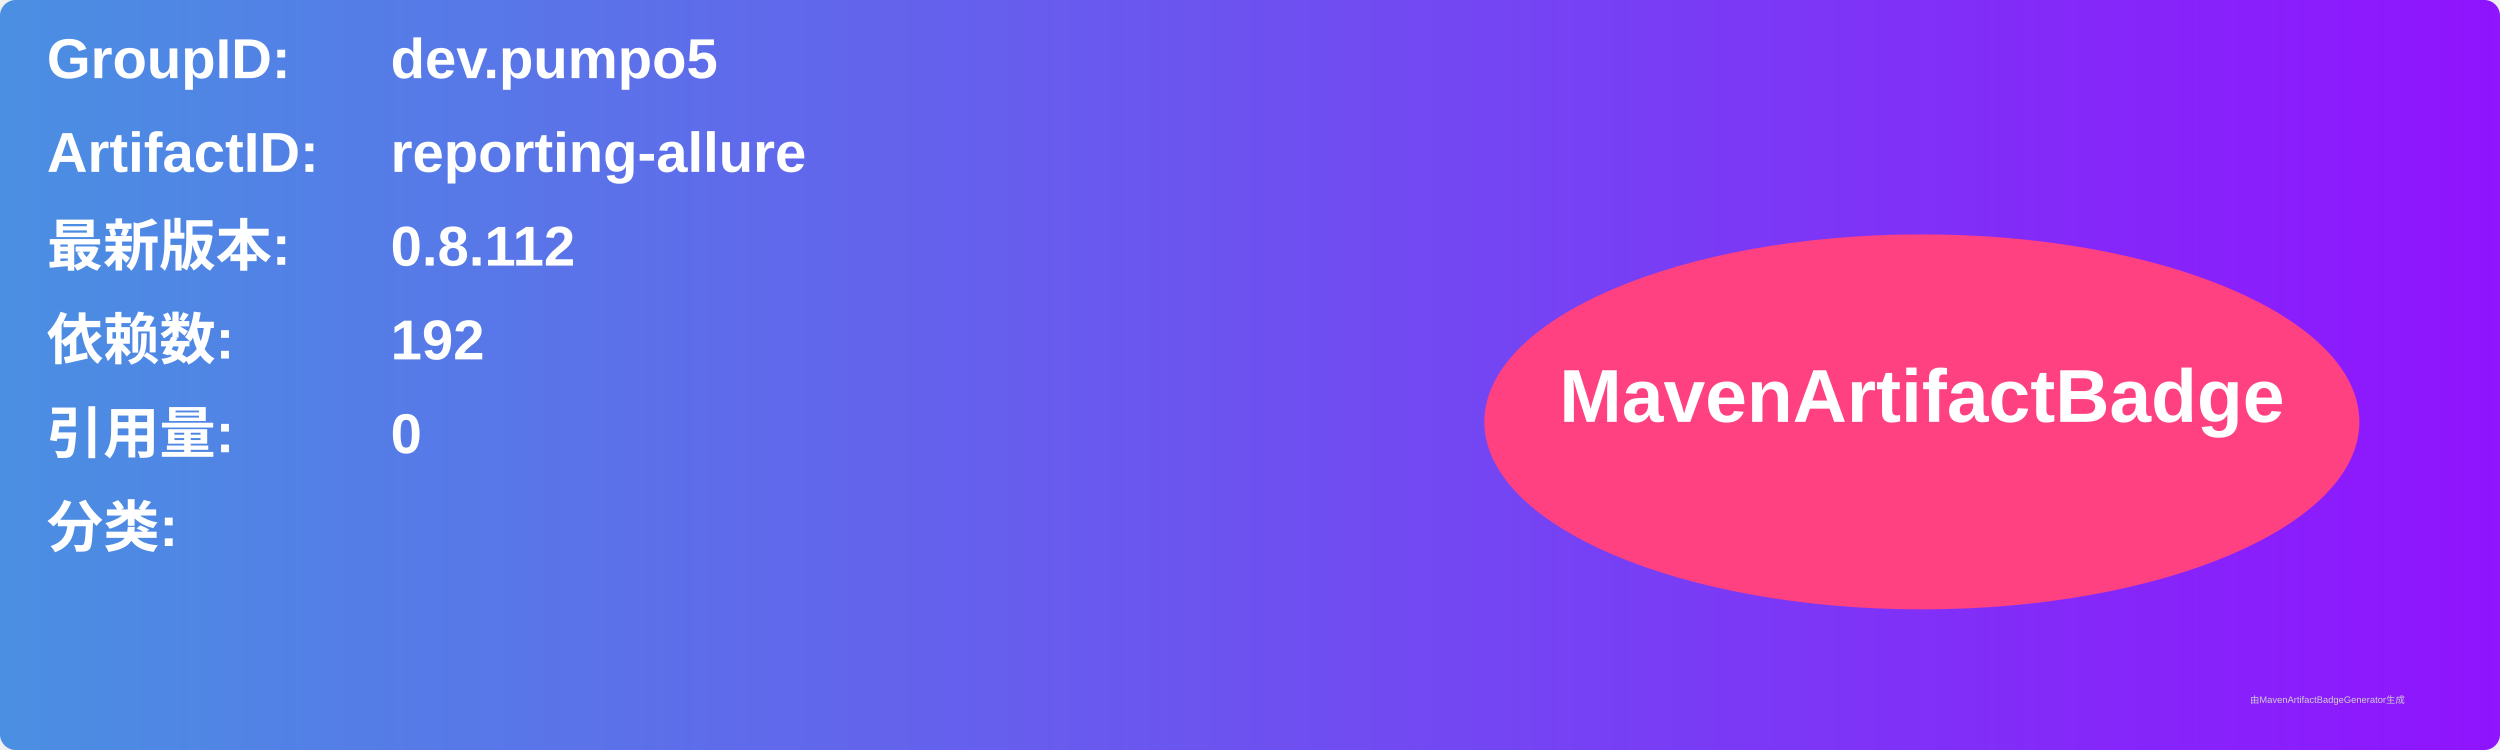
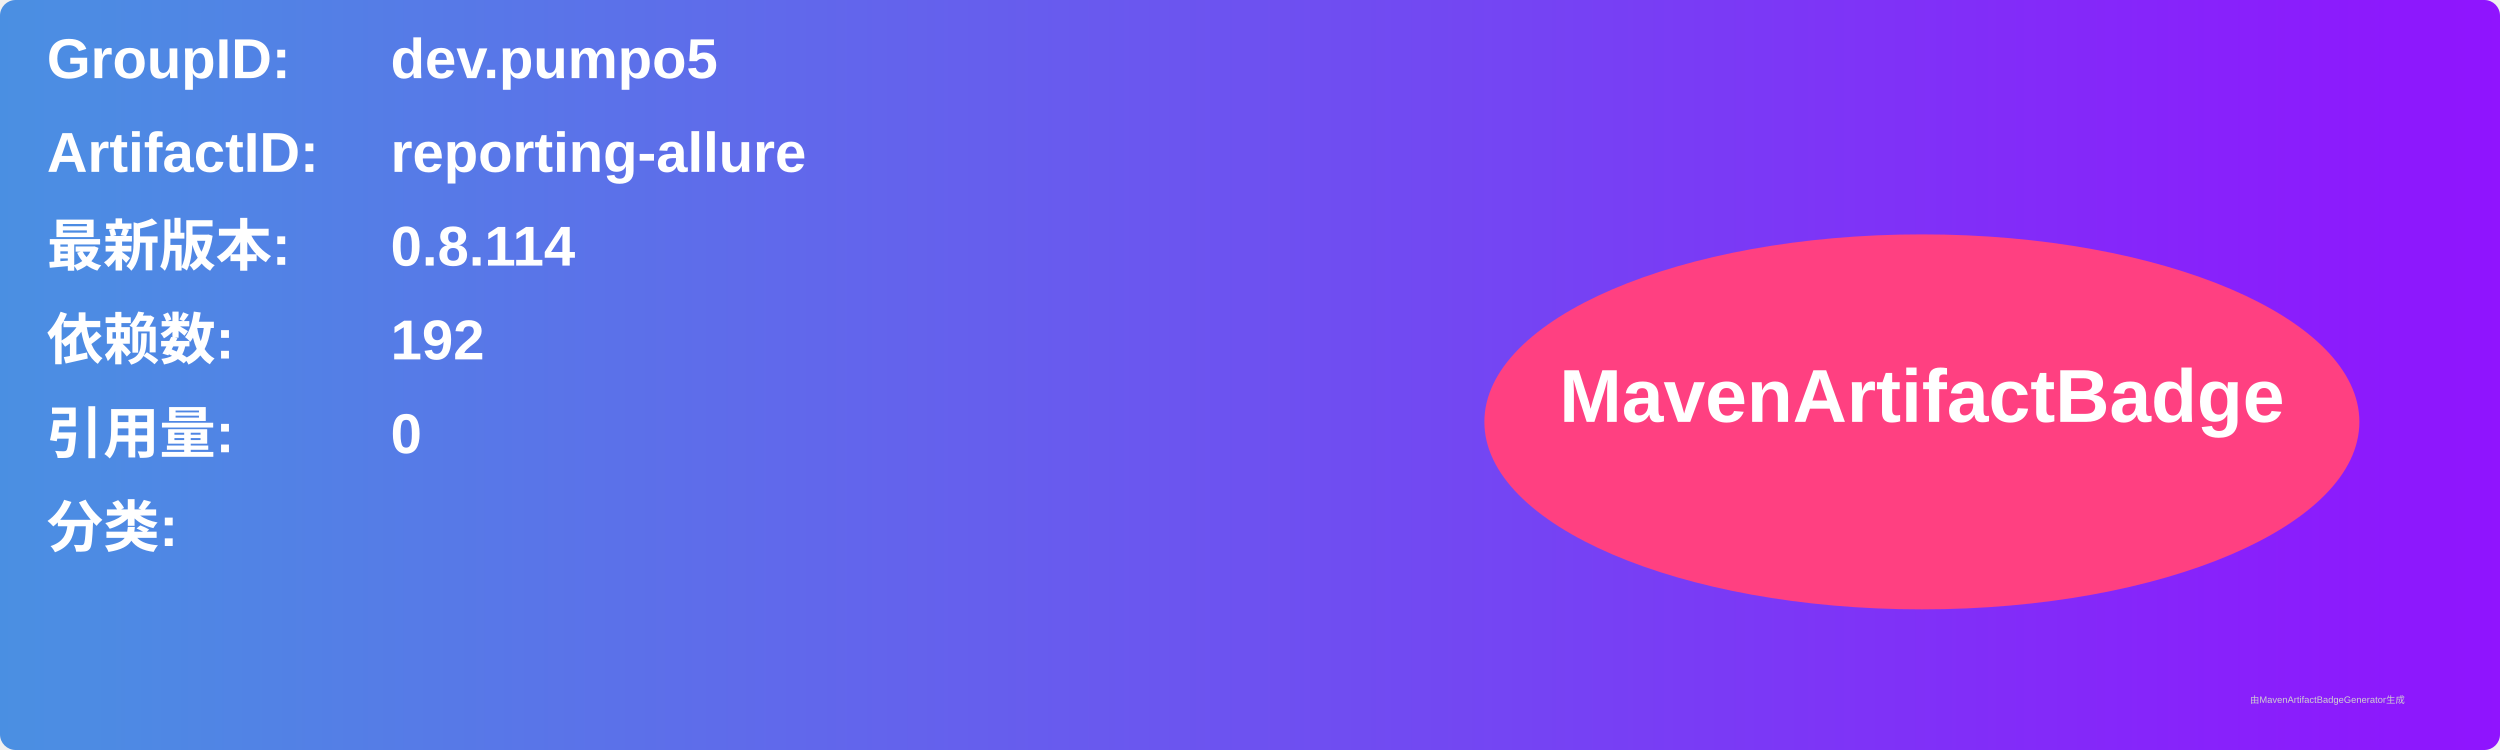
<svg xmlns="http://www.w3.org/2000/svg" width="800" height="240" viewBox="0 0 800 240">
  <linearGradient id="grad" x1="0%" y1="0%" x2="100%" y2="0%">
    <stop offset="0%" stop-color="#4a90e2" />
    <stop offset="100%" stop-color="#9013fe" />
  </linearGradient>
  <rect width="100%" height="100%" rx="5" ry="5" fill="url(#grad)" />
  <g transform="translate(15, 15)">
    <text x="0" y="10" font-family="Arial" font-size="18" fill="white" font-weight="bold" width="260">GroupID:</text>
    <text x="110" y="10" font-family="Arial" font-size="18" fill="white" font-weight="bold" width="460">dev.pumpo5</text>
    <text x="0" y="40" font-family="Arial" font-size="18" fill="white" font-weight="bold" width="260">ArtifactID:</text>
    <text x="110" y="40" font-family="Arial" font-size="18" fill="white" font-weight="bold" width="460">reporting-allure</text>
    <text x="0" y="70" font-family="Arial" font-size="18" fill="white" font-weight="bold">最新版本:</text>
    <text x="110" y="70" font-family="Arial" font-size="18" fill="white" font-weight="bold">
-       <tspan font-weight="bold">0.8.112</tspan>
+       <tspan font-weight="bold">0.8.114</tspan>
    </text>
    <text x="0" y="100" font-family="Arial" font-size="18" fill="white" font-weight="bold">依赖数: </text>
    <text x="110" y="100" font-family="Arial" font-size="18" fill="white">
      <tspan font-weight="bold">192</tspan>
    </text>
    <text x="0" y="130" font-family="Arial" font-size="18" fill="white" font-weight="bold">引用量: </text>
    <text x="110" y="130" font-family="Arial" font-size="18" fill="white">
      <tspan font-weight="bold">0</tspan>
    </text>
    <text x="0" y="160" font-family="Arial" font-size="18" fill="white" font-weight="bold">分类:</text>
    <text x="10" y="190" font-family="Arial" font-size="10" fill="white">
      <tspan font-weight="bold" />
    </text>
    <ellipse cx="600" cy="120" rx="140" ry="60" fill="#ff4081" />
    <text x="600" y="120" text-anchor="middle" font-family="Arial" font-size="24" fill="white" font-weight="bold">MavenArtifactBadge</text>
  </g>
  <text x="720" y="225" font-family="Arial" font-size="3" fill="#d0d0d0">由MavenArtifactBadgeGenerator生成</text>
</svg>
